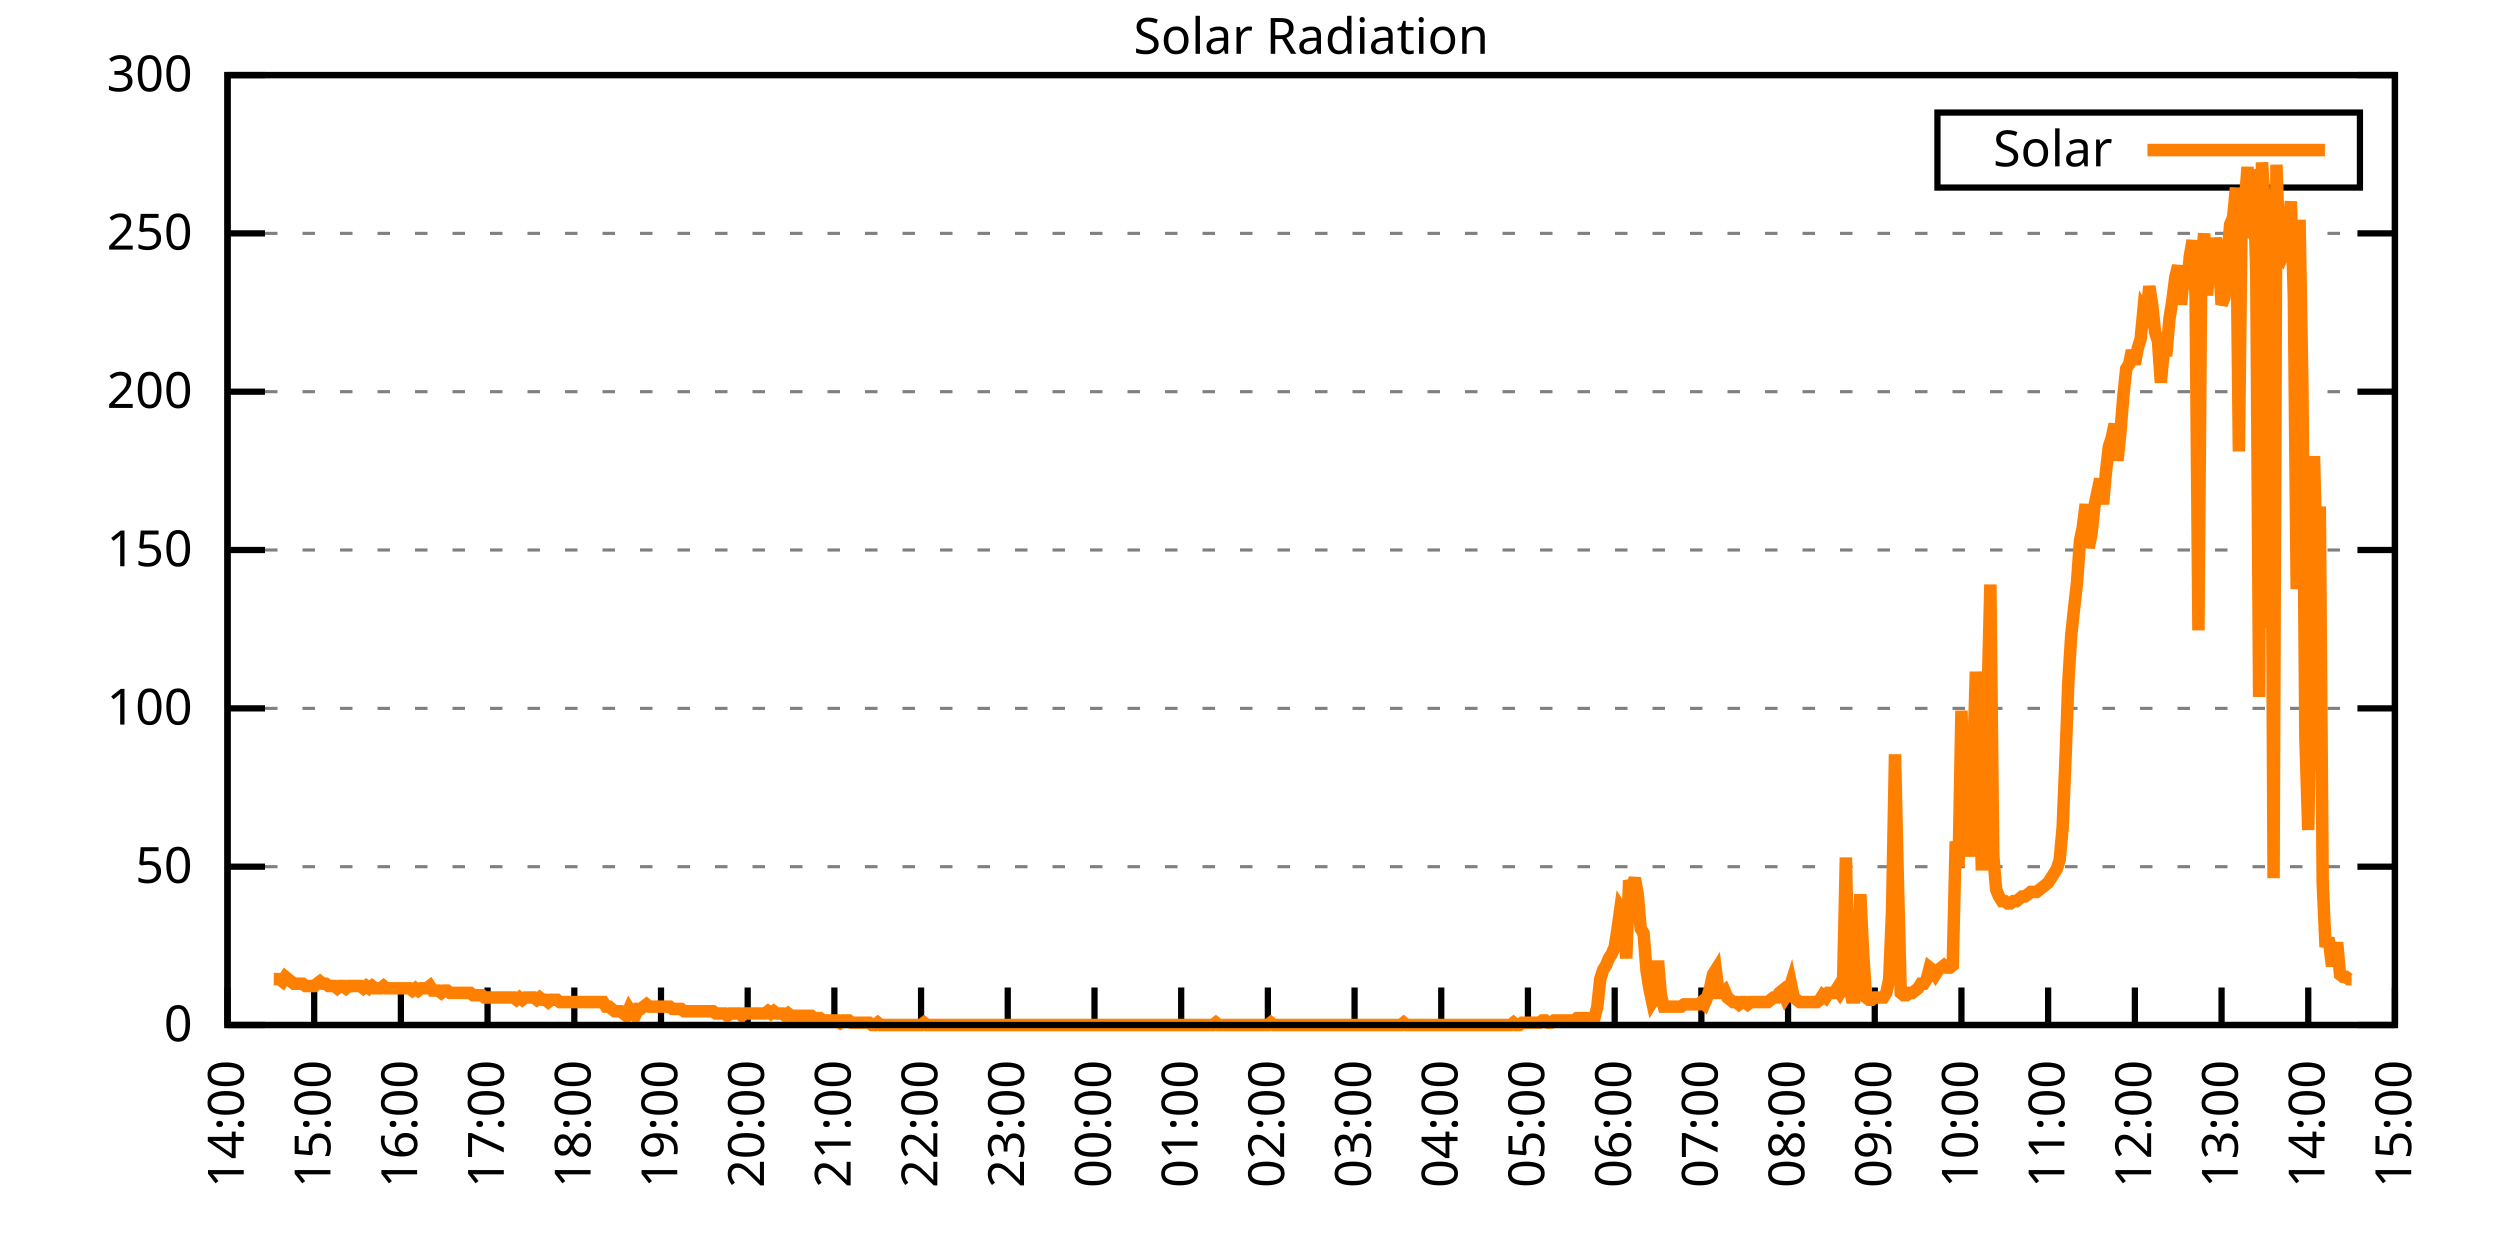
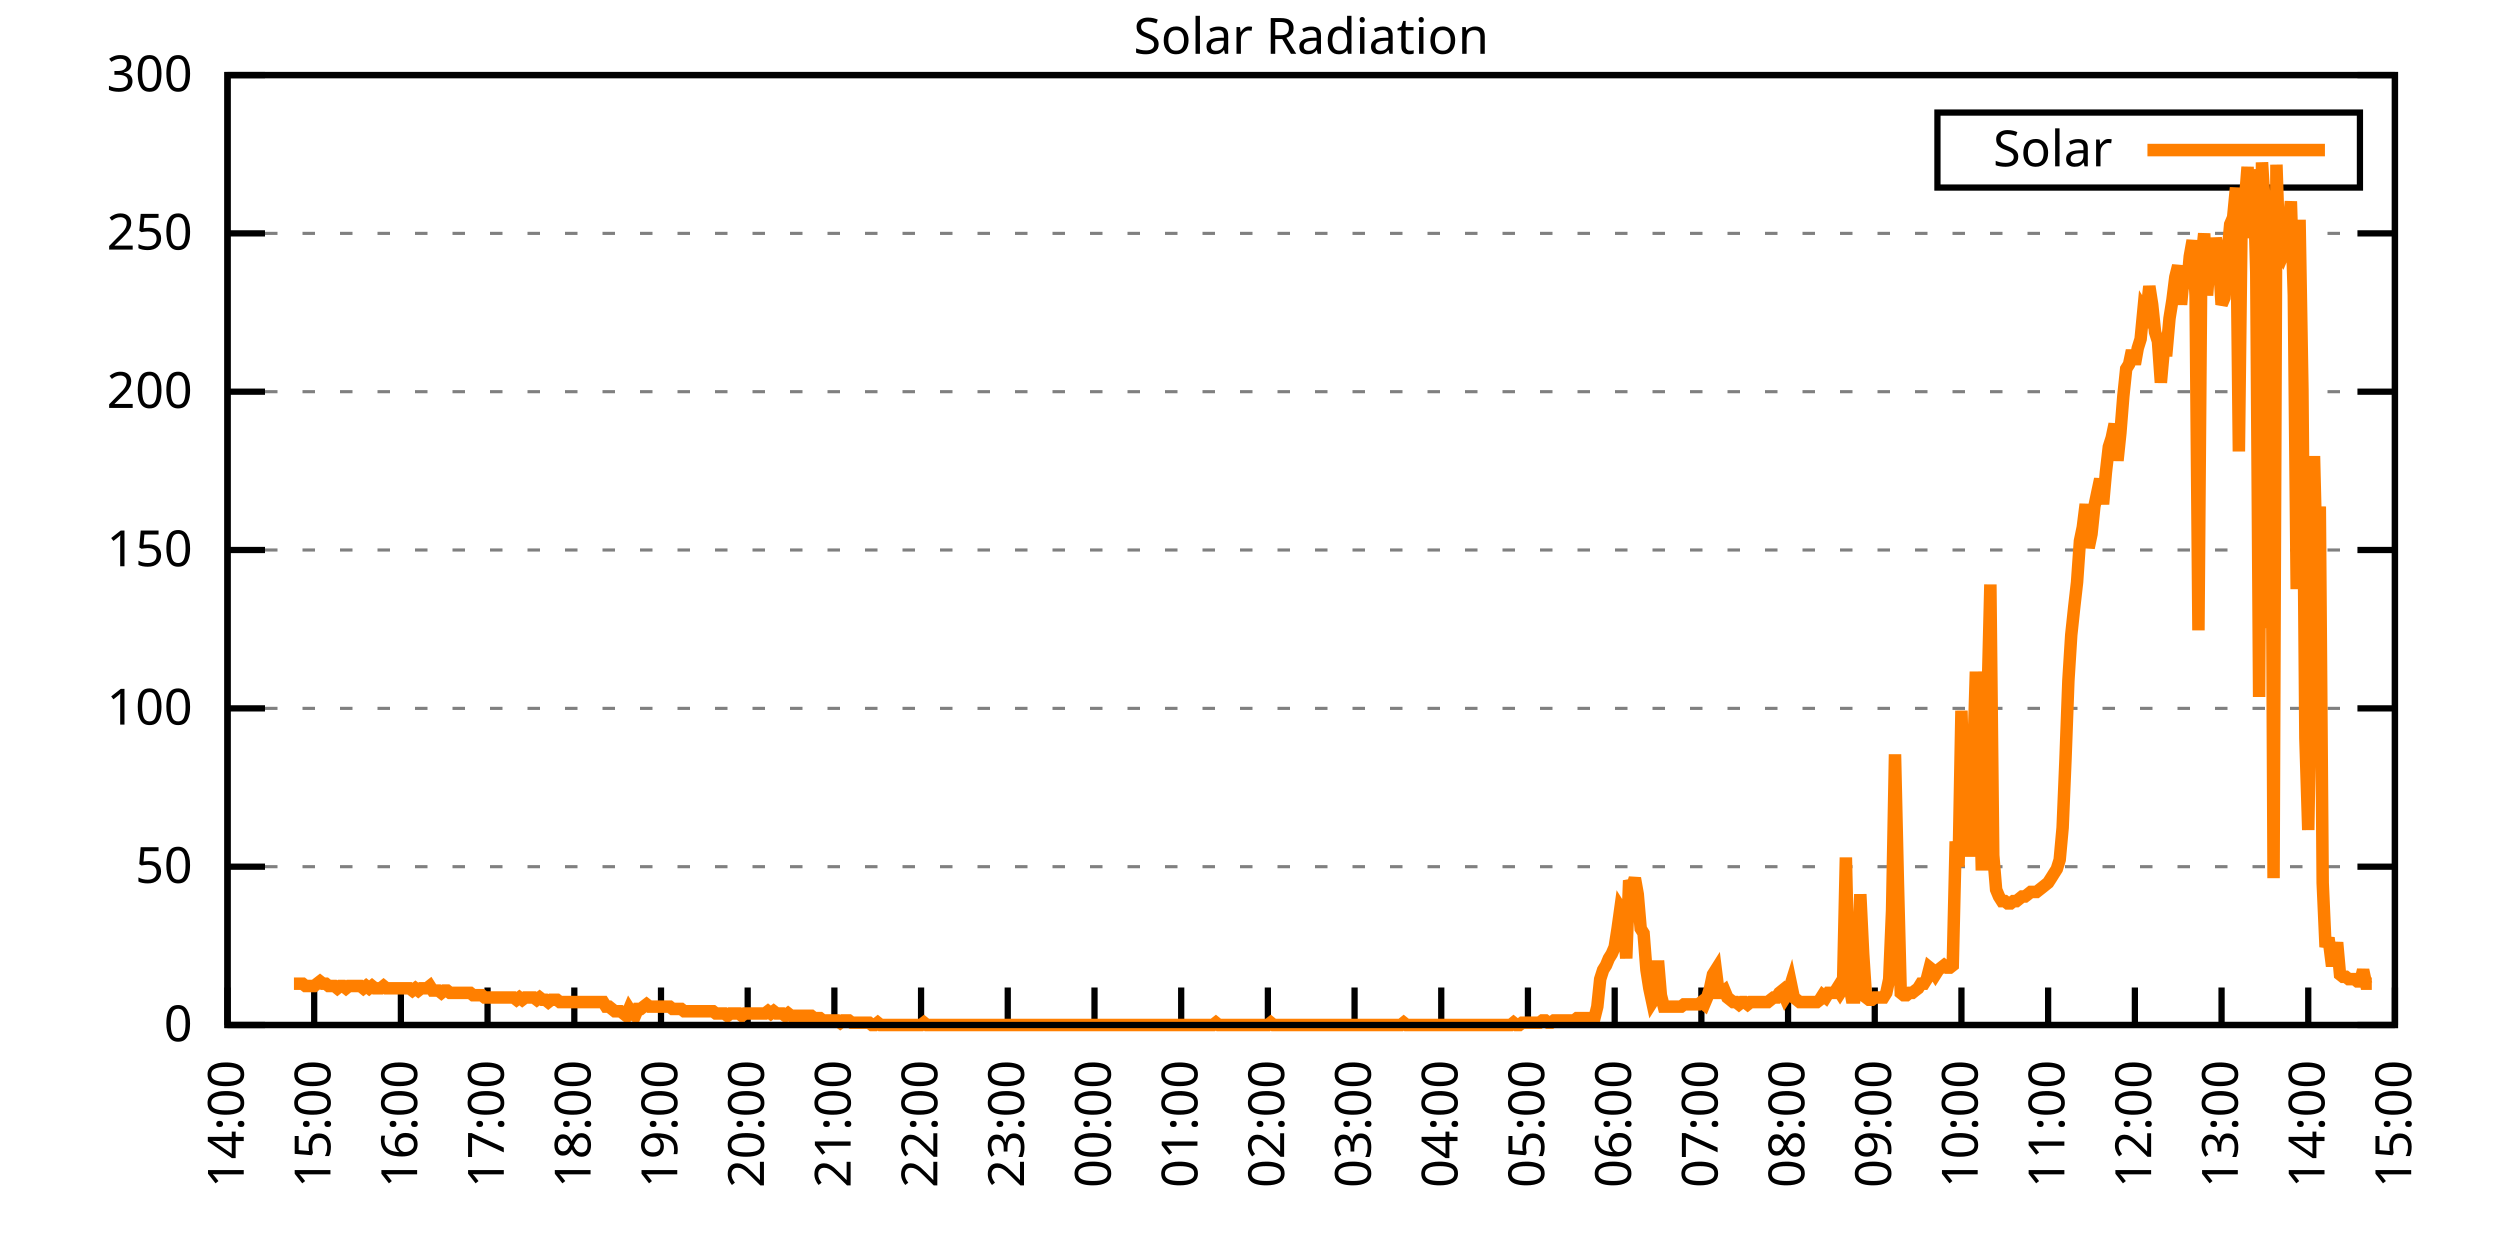
<svg xmlns="http://www.w3.org/2000/svg" xmlns:xlink="http://www.w3.org/1999/xlink" width="400" height="200" viewBox="0 0 400 200">
  <g id="gnuplot_canvas">
    <rect x="0" y="0" width="400" height="200" fill="none" />
    <defs>
      <circle id="gpDot" r="0.5" stroke-width="0.5" stroke="currentColor" />
      <path id="gpPt0" stroke-width="0.333" stroke="currentColor" d="M-1,0 h2 M0,-1 v2" />
      <path id="gpPt1" stroke-width="0.333" stroke="currentColor" d="M-1,-1 L1,1 M1,-1 L-1,1" />
      <path id="gpPt2" stroke-width="0.333" stroke="currentColor" d="M-1,0 L1,0 M0,-1 L0,1 M-1,-1 L1,1 M-1,1 L1,-1" />
      <rect id="gpPt3" stroke-width="0.333" stroke="currentColor" x="-1" y="-1" width="2" height="2" />
      <rect id="gpPt4" stroke-width="0.333" stroke="currentColor" fill="currentColor" x="-1" y="-1" width="2" height="2" />
      <circle id="gpPt5" stroke-width="0.333" stroke="currentColor" cx="0" cy="0" r="1" />
      <use xlink:href="#gpPt5" id="gpPt6" fill="currentColor" stroke="none" />
      <path id="gpPt7" stroke-width="0.333" stroke="currentColor" d="M0,-1.33 L-1.33,0.67 L1.33,0.67 z" />
      <use xlink:href="#gpPt7" id="gpPt8" fill="currentColor" stroke="none" />
      <use xlink:href="#gpPt7" id="gpPt9" stroke="currentColor" transform="rotate(180)" />
      <use xlink:href="#gpPt9" id="gpPt10" fill="currentColor" stroke="none" />
      <use xlink:href="#gpPt3" id="gpPt11" stroke="currentColor" transform="rotate(45)" />
      <use xlink:href="#gpPt11" id="gpPt12" fill="currentColor" stroke="none" />
      <path id="gpPt13" stroke-width="0.333" stroke="currentColor" d="M0,1.330 L1.265,0.411 L0.782,-1.067 L-0.782,-1.076 L-1.265,0.411 z" />
      <use xlink:href="#gpPt13" id="gpPt14" fill="currentColor" stroke="none" />
      <filter id="textbox" filterUnits="objectBoundingBox" x="0" y="0" height="1" width="1">
        <feFlood flood-color="white" flood-opacity="1" result="bgnd" />
        <feComposite in="SourceGraphic" in2="bgnd" operator="atop" />
      </filter>
      <filter id="greybox" filterUnits="objectBoundingBox" x="0" y="0" height="1" width="1">
        <feFlood flood-color="lightgrey" flood-opacity="1" result="grey" />
        <feComposite in="SourceGraphic" in2="grey" operator="atop" />
      </filter>
    </defs>
    <g fill="none" color="white" stroke="currentColor" stroke-width="1.00" stroke-linecap="butt" stroke-linejoin="miter">
</g>
    <g fill="none" color="black" stroke="currentColor" stroke-width="1.00" stroke-linecap="butt" stroke-linejoin="miter">
      <g stroke="none" shape-rendering="crispEdges">
        <polygon fill="rgb(255, 255, 255)" points="36.40,164.00 383.18,164.00 383.18,12.02 36.40,12.02 " />
      </g>
    </g>
    <g fill="none" color="black" stroke="currentColor" stroke-width="1.00" stroke-linecap="butt" stroke-linejoin="miter">
</g>
    <g fill="none" color="black" stroke="black" stroke-width="0.50" stroke-linecap="butt" stroke-linejoin="miter">
</g>
    <g fill="none" color="gray" stroke="currentColor" stroke-width="0.50" stroke-linecap="butt" stroke-linejoin="miter">
      <path stroke="gray" stroke-dasharray="2,4" class="gridline" d="M36.40,164.00 L383.19,164.00  " />
    </g>
    <g fill="none" color="gray" stroke="gray" stroke-width="1.00" stroke-linecap="butt" stroke-linejoin="miter">
</g>
    <g fill="none" color="black" stroke="currentColor" stroke-width="1.00" stroke-linecap="butt" stroke-linejoin="miter">
      <path stroke="black" d="M36.40,164.00 L42.40,164.00 M383.19,164.00 L377.19,164.00  " />
      <g transform="translate(30.80,166.60)" stroke="none" fill="black" font-family="Sans" font-size="8.00" text-anchor="end">
        <text>
          <tspan font-family="Sans"> 0</tspan>
        </text>
      </g>
    </g>
    <g fill="none" color="black" stroke="currentColor" stroke-width="1.00" stroke-linecap="butt" stroke-linejoin="miter">
</g>
    <g fill="none" color="black" stroke="black" stroke-width="0.50" stroke-linecap="butt" stroke-linejoin="miter">
</g>
    <g fill="none" color="gray" stroke="currentColor" stroke-width="0.50" stroke-linecap="butt" stroke-linejoin="miter">
      <path stroke="gray" stroke-dasharray="2,4" class="gridline" d="M36.40,138.67 L383.19,138.67  " />
    </g>
    <g fill="none" color="gray" stroke="gray" stroke-width="1.00" stroke-linecap="butt" stroke-linejoin="miter">
</g>
    <g fill="none" color="black" stroke="currentColor" stroke-width="1.00" stroke-linecap="butt" stroke-linejoin="miter">
      <path stroke="black" d="M36.40,138.67 L42.40,138.67 M383.19,138.67 L377.19,138.67  " />
      <g transform="translate(30.80,141.27)" stroke="none" fill="black" font-family="Sans" font-size="8.00" text-anchor="end">
        <text>
          <tspan font-family="Sans"> 50</tspan>
        </text>
      </g>
    </g>
    <g fill="none" color="black" stroke="currentColor" stroke-width="1.00" stroke-linecap="butt" stroke-linejoin="miter">
</g>
    <g fill="none" color="black" stroke="black" stroke-width="0.50" stroke-linecap="butt" stroke-linejoin="miter">
</g>
    <g fill="none" color="gray" stroke="currentColor" stroke-width="0.50" stroke-linecap="butt" stroke-linejoin="miter">
      <path stroke="gray" stroke-dasharray="2,4" class="gridline" d="M36.40,113.34 L383.19,113.34  " />
    </g>
    <g fill="none" color="gray" stroke="gray" stroke-width="1.00" stroke-linecap="butt" stroke-linejoin="miter">
</g>
    <g fill="none" color="black" stroke="currentColor" stroke-width="1.00" stroke-linecap="butt" stroke-linejoin="miter">
      <path stroke="black" d="M36.40,113.34 L42.40,113.34 M383.19,113.34 L377.19,113.34  " />
      <g transform="translate(30.80,115.94)" stroke="none" fill="black" font-family="Sans" font-size="8.00" text-anchor="end">
        <text>
          <tspan font-family="Sans"> 100</tspan>
        </text>
      </g>
    </g>
    <g fill="none" color="black" stroke="currentColor" stroke-width="1.00" stroke-linecap="butt" stroke-linejoin="miter">
</g>
    <g fill="none" color="black" stroke="black" stroke-width="0.50" stroke-linecap="butt" stroke-linejoin="miter">
</g>
    <g fill="none" color="gray" stroke="currentColor" stroke-width="0.50" stroke-linecap="butt" stroke-linejoin="miter">
      <path stroke="gray" stroke-dasharray="2,4" class="gridline" d="M36.40,88.00 L383.19,88.00  " />
    </g>
    <g fill="none" color="gray" stroke="gray" stroke-width="1.00" stroke-linecap="butt" stroke-linejoin="miter">
</g>
    <g fill="none" color="black" stroke="currentColor" stroke-width="1.00" stroke-linecap="butt" stroke-linejoin="miter">
      <path stroke="black" d="M36.40,88.00 L42.40,88.00 M383.19,88.00 L377.19,88.00  " />
      <g transform="translate(30.80,90.60)" stroke="none" fill="black" font-family="Sans" font-size="8.00" text-anchor="end">
        <text>
          <tspan font-family="Sans"> 150</tspan>
        </text>
      </g>
    </g>
    <g fill="none" color="black" stroke="currentColor" stroke-width="1.00" stroke-linecap="butt" stroke-linejoin="miter">
</g>
    <g fill="none" color="black" stroke="black" stroke-width="0.50" stroke-linecap="butt" stroke-linejoin="miter">
</g>
    <g fill="none" color="gray" stroke="currentColor" stroke-width="0.50" stroke-linecap="butt" stroke-linejoin="miter">
      <path stroke="gray" stroke-dasharray="2,4" class="gridline" d="M36.40,62.67 L383.19,62.67  " />
    </g>
    <g fill="none" color="gray" stroke="gray" stroke-width="1.00" stroke-linecap="butt" stroke-linejoin="miter">
</g>
    <g fill="none" color="black" stroke="currentColor" stroke-width="1.00" stroke-linecap="butt" stroke-linejoin="miter">
      <path stroke="black" d="M36.40,62.67 L42.40,62.67 M383.19,62.67 L377.19,62.67  " />
      <g transform="translate(30.80,65.27)" stroke="none" fill="black" font-family="Sans" font-size="8.00" text-anchor="end">
        <text>
          <tspan font-family="Sans"> 200</tspan>
        </text>
      </g>
    </g>
    <g fill="none" color="black" stroke="currentColor" stroke-width="1.00" stroke-linecap="butt" stroke-linejoin="miter">
</g>
    <g fill="none" color="black" stroke="black" stroke-width="0.50" stroke-linecap="butt" stroke-linejoin="miter">
</g>
    <g fill="none" color="gray" stroke="currentColor" stroke-width="0.50" stroke-linecap="butt" stroke-linejoin="miter">
      <path stroke="gray" stroke-dasharray="2,4" class="gridline" d="M36.40,37.34 L383.19,37.34  " />
    </g>
    <g fill="none" color="gray" stroke="gray" stroke-width="1.00" stroke-linecap="butt" stroke-linejoin="miter">
</g>
    <g fill="none" color="black" stroke="currentColor" stroke-width="1.00" stroke-linecap="butt" stroke-linejoin="miter">
      <path stroke="black" d="M36.40,37.34 L42.40,37.34 M383.19,37.34 L377.19,37.34  " />
      <g transform="translate(30.80,39.94)" stroke="none" fill="black" font-family="Sans" font-size="8.00" text-anchor="end">
        <text>
          <tspan font-family="Sans"> 250</tspan>
        </text>
      </g>
    </g>
    <g fill="none" color="black" stroke="currentColor" stroke-width="1.00" stroke-linecap="butt" stroke-linejoin="miter">
</g>
    <g fill="none" color="black" stroke="black" stroke-width="0.50" stroke-linecap="butt" stroke-linejoin="miter">
</g>
    <g fill="none" color="gray" stroke="currentColor" stroke-width="0.50" stroke-linecap="butt" stroke-linejoin="miter">
      <path stroke="gray" stroke-dasharray="2,4" class="gridline" d="M36.40,12.01 L383.19,12.01  " />
    </g>
    <g fill="none" color="gray" stroke="gray" stroke-width="1.00" stroke-linecap="butt" stroke-linejoin="miter">
</g>
    <g fill="none" color="black" stroke="currentColor" stroke-width="1.00" stroke-linecap="butt" stroke-linejoin="miter">
      <path stroke="black" d="M36.40,12.01 L42.40,12.01 M383.19,12.01 L377.19,12.01  " />
      <g transform="translate(30.80,14.61)" stroke="none" fill="black" font-family="Sans" font-size="8.00" text-anchor="end">
        <text>
          <tspan font-family="Sans"> 300</tspan>
        </text>
      </g>
    </g>
    <g fill="none" color="black" stroke="currentColor" stroke-width="1.00" stroke-linecap="butt" stroke-linejoin="miter">
      <path stroke="black" d="M36.40,164.00 L36.40,158.00  " />
      <g transform="translate(39.00,169.60) rotate(270.00)" stroke="none" fill="black" font-family="Sans" font-size="8.00" text-anchor="end">
        <text>
          <tspan font-family="Sans">14:00</tspan>
        </text>
      </g>
    </g>
    <g fill="none" color="black" stroke="currentColor" stroke-width="1.00" stroke-linecap="butt" stroke-linejoin="miter">
      <path stroke="black" d="M50.27,164.00 L50.27,158.00  " />
      <g transform="translate(52.87,169.60) rotate(270.00)" stroke="none" fill="black" font-family="Sans" font-size="8.00" text-anchor="end">
        <text>
          <tspan font-family="Sans">15:00</tspan>
        </text>
      </g>
    </g>
    <g fill="none" color="black" stroke="currentColor" stroke-width="1.00" stroke-linecap="butt" stroke-linejoin="miter">
      <path stroke="black" d="M64.14,164.00 L64.14,158.00  " />
      <g transform="translate(66.74,169.60) rotate(270.00)" stroke="none" fill="black" font-family="Sans" font-size="8.00" text-anchor="end">
        <text>
          <tspan font-family="Sans">16:00</tspan>
        </text>
      </g>
    </g>
    <g fill="none" color="black" stroke="currentColor" stroke-width="1.00" stroke-linecap="butt" stroke-linejoin="miter">
      <path stroke="black" d="M78.01,164.00 L78.01,158.00  " />
      <g transform="translate(80.61,169.60) rotate(270.00)" stroke="none" fill="black" font-family="Sans" font-size="8.00" text-anchor="end">
        <text>
          <tspan font-family="Sans">17:00</tspan>
        </text>
      </g>
    </g>
    <g fill="none" color="black" stroke="currentColor" stroke-width="1.00" stroke-linecap="butt" stroke-linejoin="miter">
      <path stroke="black" d="M91.89,164.00 L91.89,158.00  " />
      <g transform="translate(94.49,169.60) rotate(270.00)" stroke="none" fill="black" font-family="Sans" font-size="8.00" text-anchor="end">
        <text>
          <tspan font-family="Sans">18:00</tspan>
        </text>
      </g>
    </g>
    <g fill="none" color="black" stroke="currentColor" stroke-width="1.00" stroke-linecap="butt" stroke-linejoin="miter">
      <path stroke="black" d="M105.76,164.00 L105.76,158.00  " />
      <g transform="translate(108.36,169.60) rotate(270.00)" stroke="none" fill="black" font-family="Sans" font-size="8.00" text-anchor="end">
        <text>
          <tspan font-family="Sans">19:00</tspan>
        </text>
      </g>
    </g>
    <g fill="none" color="black" stroke="currentColor" stroke-width="1.00" stroke-linecap="butt" stroke-linejoin="miter">
      <path stroke="black" d="M119.63,164.00 L119.63,158.00  " />
      <g transform="translate(122.23,169.60) rotate(270.00)" stroke="none" fill="black" font-family="Sans" font-size="8.00" text-anchor="end">
        <text>
          <tspan font-family="Sans">20:00</tspan>
        </text>
      </g>
    </g>
    <g fill="none" color="black" stroke="currentColor" stroke-width="1.00" stroke-linecap="butt" stroke-linejoin="miter">
      <path stroke="black" d="M133.50,164.00 L133.50,158.00  " />
      <g transform="translate(136.10,169.60) rotate(270.00)" stroke="none" fill="black" font-family="Sans" font-size="8.00" text-anchor="end">
        <text>
          <tspan font-family="Sans">21:00</tspan>
        </text>
      </g>
    </g>
    <g fill="none" color="black" stroke="currentColor" stroke-width="1.00" stroke-linecap="butt" stroke-linejoin="miter">
      <path stroke="black" d="M147.37,164.00 L147.37,158.00  " />
      <g transform="translate(149.97,169.60) rotate(270.00)" stroke="none" fill="black" font-family="Sans" font-size="8.00" text-anchor="end">
        <text>
          <tspan font-family="Sans">22:00</tspan>
        </text>
      </g>
    </g>
    <g fill="none" color="black" stroke="currentColor" stroke-width="1.00" stroke-linecap="butt" stroke-linejoin="miter">
      <path stroke="black" d="M161.24,164.00 L161.24,158.00  " />
      <g transform="translate(163.84,169.60) rotate(270.00)" stroke="none" fill="black" font-family="Sans" font-size="8.00" text-anchor="end">
        <text>
          <tspan font-family="Sans">23:00</tspan>
        </text>
      </g>
    </g>
    <g fill="none" color="black" stroke="currentColor" stroke-width="1.00" stroke-linecap="butt" stroke-linejoin="miter">
      <path stroke="black" d="M175.12,164.00 L175.12,158.00  " />
      <g transform="translate(177.72,169.60) rotate(270.00)" stroke="none" fill="black" font-family="Sans" font-size="8.00" text-anchor="end">
        <text>
          <tspan font-family="Sans">00:00</tspan>
        </text>
      </g>
    </g>
    <g fill="none" color="black" stroke="currentColor" stroke-width="1.00" stroke-linecap="butt" stroke-linejoin="miter">
      <path stroke="black" d="M188.99,164.00 L188.99,158.00  " />
      <g transform="translate(191.59,169.60) rotate(270.00)" stroke="none" fill="black" font-family="Sans" font-size="8.00" text-anchor="end">
        <text>
          <tspan font-family="Sans">01:00</tspan>
        </text>
      </g>
    </g>
    <g fill="none" color="black" stroke="currentColor" stroke-width="1.00" stroke-linecap="butt" stroke-linejoin="miter">
      <path stroke="black" d="M202.86,164.00 L202.86,158.00  " />
      <g transform="translate(205.46,169.60) rotate(270.00)" stroke="none" fill="black" font-family="Sans" font-size="8.00" text-anchor="end">
        <text>
          <tspan font-family="Sans">02:00</tspan>
        </text>
      </g>
    </g>
    <g fill="none" color="black" stroke="currentColor" stroke-width="1.00" stroke-linecap="butt" stroke-linejoin="miter">
      <path stroke="black" d="M216.73,164.00 L216.73,158.00  " />
      <g transform="translate(219.33,169.60) rotate(270.00)" stroke="none" fill="black" font-family="Sans" font-size="8.00" text-anchor="end">
        <text>
          <tspan font-family="Sans">03:00</tspan>
        </text>
      </g>
    </g>
    <g fill="none" color="black" stroke="currentColor" stroke-width="1.00" stroke-linecap="butt" stroke-linejoin="miter">
      <path stroke="black" d="M230.60,164.00 L230.60,158.00  " />
      <g transform="translate(233.20,169.60) rotate(270.00)" stroke="none" fill="black" font-family="Sans" font-size="8.00" text-anchor="end">
        <text>
          <tspan font-family="Sans">04:00</tspan>
        </text>
      </g>
    </g>
    <g fill="none" color="black" stroke="currentColor" stroke-width="1.00" stroke-linecap="butt" stroke-linejoin="miter">
      <path stroke="black" d="M244.47,164.00 L244.47,158.00  " />
      <g transform="translate(247.07,169.60) rotate(270.00)" stroke="none" fill="black" font-family="Sans" font-size="8.00" text-anchor="end">
        <text>
          <tspan font-family="Sans">05:00</tspan>
        </text>
      </g>
    </g>
    <g fill="none" color="black" stroke="currentColor" stroke-width="1.00" stroke-linecap="butt" stroke-linejoin="miter">
      <path stroke="black" d="M258.35,164.00 L258.35,158.00  " />
      <g transform="translate(260.95,169.60) rotate(270.00)" stroke="none" fill="black" font-family="Sans" font-size="8.00" text-anchor="end">
        <text>
          <tspan font-family="Sans">06:00</tspan>
        </text>
      </g>
    </g>
    <g fill="none" color="black" stroke="currentColor" stroke-width="1.00" stroke-linecap="butt" stroke-linejoin="miter">
      <path stroke="black" d="M272.22,164.00 L272.22,158.00  " />
      <g transform="translate(274.82,169.60) rotate(270.00)" stroke="none" fill="black" font-family="Sans" font-size="8.00" text-anchor="end">
        <text>
          <tspan font-family="Sans">07:00</tspan>
        </text>
      </g>
    </g>
    <g fill="none" color="black" stroke="currentColor" stroke-width="1.00" stroke-linecap="butt" stroke-linejoin="miter">
      <path stroke="black" d="M286.09,164.00 L286.09,158.00  " />
      <g transform="translate(288.69,169.60) rotate(270.00)" stroke="none" fill="black" font-family="Sans" font-size="8.00" text-anchor="end">
        <text>
          <tspan font-family="Sans">08:00</tspan>
        </text>
      </g>
    </g>
    <g fill="none" color="black" stroke="currentColor" stroke-width="1.00" stroke-linecap="butt" stroke-linejoin="miter">
      <path stroke="black" d="M299.96,164.00 L299.96,158.00  " />
      <g transform="translate(302.56,169.60) rotate(270.00)" stroke="none" fill="black" font-family="Sans" font-size="8.00" text-anchor="end">
        <text>
          <tspan font-family="Sans">09:00</tspan>
        </text>
      </g>
    </g>
    <g fill="none" color="black" stroke="currentColor" stroke-width="1.00" stroke-linecap="butt" stroke-linejoin="miter">
      <path stroke="black" d="M313.83,164.00 L313.83,158.00  " />
      <g transform="translate(316.43,169.60) rotate(270.00)" stroke="none" fill="black" font-family="Sans" font-size="8.00" text-anchor="end">
        <text>
          <tspan font-family="Sans">10:00</tspan>
        </text>
      </g>
    </g>
    <g fill="none" color="black" stroke="currentColor" stroke-width="1.00" stroke-linecap="butt" stroke-linejoin="miter">
      <path stroke="black" d="M327.70,164.00 L327.70,158.00  " />
      <g transform="translate(330.30,169.60) rotate(270.00)" stroke="none" fill="black" font-family="Sans" font-size="8.00" text-anchor="end">
        <text>
          <tspan font-family="Sans">11:00</tspan>
        </text>
      </g>
    </g>
    <g fill="none" color="black" stroke="currentColor" stroke-width="1.00" stroke-linecap="butt" stroke-linejoin="miter">
      <path stroke="black" d="M341.58,164.00 L341.58,158.00  " />
      <g transform="translate(344.18,169.60) rotate(270.00)" stroke="none" fill="black" font-family="Sans" font-size="8.00" text-anchor="end">
        <text>
          <tspan font-family="Sans">12:00</tspan>
        </text>
      </g>
    </g>
    <g fill="none" color="black" stroke="currentColor" stroke-width="1.00" stroke-linecap="butt" stroke-linejoin="miter">
      <path stroke="black" d="M355.45,164.00 L355.45,158.00  " />
      <g transform="translate(358.05,169.60) rotate(270.00)" stroke="none" fill="black" font-family="Sans" font-size="8.00" text-anchor="end">
        <text>
          <tspan font-family="Sans">13:00</tspan>
        </text>
      </g>
    </g>
    <g fill="none" color="black" stroke="currentColor" stroke-width="1.00" stroke-linecap="butt" stroke-linejoin="miter">
      <path stroke="black" d="M369.32,164.00 L369.32,158.00  " />
      <g transform="translate(371.92,169.60) rotate(270.00)" stroke="none" fill="black" font-family="Sans" font-size="8.00" text-anchor="end">
        <text>
          <tspan font-family="Sans">14:00</tspan>
        </text>
      </g>
    </g>
    <g fill="none" color="black" stroke="currentColor" stroke-width="1.00" stroke-linecap="butt" stroke-linejoin="miter">
      <path stroke="black" d="M383.19,164.00 L383.19,158.00  " />
      <g transform="translate(385.79,169.60) rotate(270.00)" stroke="none" fill="black" font-family="Sans" font-size="8.00" text-anchor="end">
        <text>
          <tspan font-family="Sans">15:00</tspan>
        </text>
      </g>
    </g>
    <g fill="none" color="black" stroke="currentColor" stroke-width="1.00" stroke-linecap="butt" stroke-linejoin="miter">
</g>
    <g fill="none" color="black" stroke="currentColor" stroke-width="1.00" stroke-linecap="butt" stroke-linejoin="miter">
      <path stroke="black" d="M36.40,12.01 L36.40,164.00 L383.19,164.00 L383.19,12.01 L36.40,12.01 Z  " />
    </g>
    <g fill="none" color="black" stroke="currentColor" stroke-width="1.00" stroke-linecap="butt" stroke-linejoin="miter">
</g>
    <g fill="none" color="black" stroke="currentColor" stroke-width="1.00" stroke-linecap="butt" stroke-linejoin="miter">
      <path stroke="black" d="M309.99,30.01 L309.99,18.01 L377.59,18.01 L377.59,30.01 L309.99,30.01 Z  " />
    </g>
    <g id="Solar_Radiation_plot_1">
      <g fill="none" color="white" stroke="black" stroke-width="2.00" stroke-linecap="butt" stroke-linejoin="miter">
</g>
      <g fill="none" color="black" stroke="currentColor" stroke-width="2.00" stroke-linecap="butt" stroke-linejoin="miter">
        <g transform="translate(337.99,26.61)" stroke="none" fill="black" font-family="Sans" font-size="8.00" text-anchor="end">
          <text>
            <tspan font-family="Sans">Solar</tspan>
          </text>
        </g>
      </g>
      <g fill="none" color="black" stroke="currentColor" stroke-width="2.00" stroke-linecap="butt" stroke-linejoin="miter">
-         <path stroke="rgb(255, 127,   0)" d="M343.59,24.01 L371.99,24.01 M43.80,156.66 L44.26,156.66 L44.72,156.66 L45.19,157.03 L45.65,156.29 L46.11,156.66   L46.57,157.03 L47.03,157.39 L47.50,157.39 L47.96,157.39 L48.42,157.39 L48.88,157.76 L49.35,157.76 L49.81,157.76   L50.27,157.76 L50.73,157.39 L51.20,157.03 L51.66,157.39 L52.12,157.39 L52.58,157.76 L53.05,157.76 L53.51,157.76   L53.97,158.13 L54.43,157.76 L54.90,157.76 L55.36,158.13 L55.82,157.76 L56.28,157.76 L56.75,157.76 L57.21,157.76   L57.67,157.76 L58.13,158.13 L58.59,157.76 L59.06,158.13 L59.52,157.76 L59.98,158.13 L60.44,158.13 L60.91,158.13   L61.37,157.76 L61.83,158.13 L62.29,158.13 L62.76,158.13 L63.22,158.13 L63.68,158.13 L64.14,158.13 L64.61,158.13   L65.07,158.13 L65.53,158.13 L65.99,158.49 L66.46,158.13 L66.92,158.49 L67.38,158.13 L67.84,158.13 L68.30,158.13   L68.77,157.76 L69.23,158.49 L69.69,158.49 L70.15,158.49 L70.62,158.86 L71.08,158.49 L71.54,158.49 L72.00,158.86   L72.47,158.86 L72.93,158.86 L73.39,158.86 L73.85,158.86 L74.32,158.86 L74.78,158.86 L75.24,158.86 L75.70,159.23   L76.17,159.23 L76.63,159.23 L77.09,159.23 L77.55,159.60 L78.01,159.60 L78.48,159.60 L78.94,159.60 L79.40,159.60   L79.86,159.60 L80.33,159.60 L80.79,159.60 L81.25,159.60 L81.71,159.60 L82.18,159.60 L82.64,159.96 L83.10,159.60   L83.56,159.96 L84.03,159.60 L84.49,159.60 L84.95,159.60 L85.41,159.60 L85.88,159.96 L86.34,159.60 L86.80,159.96   L87.26,159.96 L87.72,160.33 L88.19,159.96 L88.65,159.96 L89.11,159.96 L89.57,160.33 L90.04,160.33 L90.50,160.33   L90.96,160.33 L91.42,160.33 L91.89,160.33 L92.35,160.33 L92.81,160.33 L93.27,160.33 L93.74,160.33 L94.20,160.33   L94.66,160.33 L95.12,160.33 L95.59,160.33 L96.05,160.33 L96.51,160.33 L96.97,161.06 L97.44,161.06 L97.90,161.43   L98.36,161.80 L98.82,161.80 L99.28,161.80 L99.75,162.16 L100.21,162.53 L100.67,161.43 L101.13,162.16 L101.60,162.53   L102.06,161.43 L102.52,161.43 L102.98,161.06 L103.45,160.70 L103.91,161.06 L104.37,161.06 L104.83,161.06 L105.30,161.06   L105.76,161.06 L106.22,161.06 L106.68,161.06 L107.15,161.06 L107.61,161.43 L108.07,161.43 L108.53,161.43 L108.99,161.43   L109.46,161.80 L109.92,161.80 L110.38,161.80 L110.84,161.80 L111.31,161.80 L111.77,161.80 L112.23,161.80 L112.69,161.80   L113.16,161.80 L113.62,161.80 L114.08,161.80 L114.54,162.16 L115.01,162.16 L115.47,162.16 L115.93,162.16 L116.39,162.53   L116.86,162.16 L117.32,162.16 L117.78,162.16 L118.24,162.16 L118.70,162.53 L119.17,162.16 L119.63,162.16 L120.09,162.16   L120.55,162.16 L121.02,162.16 L121.48,162.16 L121.94,162.16 L122.40,162.16 L122.87,161.80 L123.33,162.16 L123.79,161.80   L124.25,162.16 L124.72,162.16 L125.18,162.16 L125.64,162.53 L126.10,162.16 L126.57,162.53 L127.03,162.53 L127.49,162.53   L127.95,162.53 L128.41,162.53 L128.88,162.53 L129.34,162.53 L129.80,162.53 L130.26,162.90 L130.73,162.90 L131.19,162.90   L131.65,163.27 L132.11,163.27 L132.58,163.27 L133.04,163.27 L133.50,163.27 L133.96,163.27 L134.43,163.63 L134.89,163.27   L135.35,163.27 L135.81,163.27 L136.28,163.63 L136.74,163.63 L137.20,163.63 L137.66,163.63 L138.13,163.63 L138.59,163.63   L139.05,163.63 L139.51,164.00 L139.97,164.00 L140.44,163.63 L140.90,164.00 L141.36,164.00 L141.82,164.00 L142.29,164.00   L142.75,164.00 L143.21,164.00 L143.67,164.00 L144.14,164.00 L144.60,164.00 L145.06,164.00 L145.52,164.00 L145.99,164.00   L146.45,164.00 L146.91,164.00 L147.37,164.00 L147.84,163.63 L148.30,164.00 L148.76,164.00 L149.22,164.00 L149.68,164.00   L150.15,164.00 L150.61,164.00 L151.07,164.00 L151.53,164.00 L152.00,164.00 L152.46,164.00 L152.92,164.00 L153.38,164.00   L153.85,164.00 L154.31,164.00 L154.77,164.00 L155.23,164.00 L155.70,164.00 L156.16,164.00 L156.62,164.00 L157.08,164.00   L157.55,164.00 L158.01,164.00 L158.47,164.00 L158.93,164.00 L159.39,164.00 L159.86,164.00 L160.32,164.00 L160.78,164.00   L161.24,164.00 L161.71,164.00 L162.17,164.00 L162.63,164.00 L163.09,164.00 L163.56,164.00 L164.02,164.00 L164.48,164.00   L164.94,164.00 L165.41,164.00 L165.87,164.00 L166.33,164.00 L166.79,164.00 L167.26,164.00 L167.72,164.00 L168.18,164.00   L168.64,164.00 L169.10,164.00 L169.57,164.00 L170.03,164.00 L170.49,164.00 L170.95,164.00 L171.42,164.00 L171.88,164.00   L172.34,164.00 L172.80,164.00 L173.27,164.00 L173.73,164.00 L174.19,164.00 L174.65,164.00 L175.12,164.00 L175.58,164.00   L176.04,164.00 L176.50,164.00 L176.97,164.00 L177.43,164.00 L177.89,164.00 L178.35,164.00 L178.82,164.00 L179.28,164.00   L179.74,164.00 L180.20,164.00 L180.66,164.00 L181.13,164.00 L181.59,164.00 L182.05,164.00 L182.51,164.00 L182.98,164.00   L183.44,164.00 L183.90,164.00 L184.36,164.00 L184.83,164.00 L185.29,164.00 L185.75,164.00 L186.21,164.00 L186.68,164.00   L187.14,164.00 L187.60,164.00 L188.06,164.00 L188.53,164.00 L188.99,164.00 L189.45,164.00 L189.91,164.00 L190.37,164.00   L190.84,164.00 L191.30,164.00 L191.76,164.00 L192.22,164.00 L192.69,164.00 L193.15,164.00 L193.61,164.00 L194.07,164.00   L194.54,163.63 L195.00,164.00 L195.46,164.00 L195.92,164.00 L196.39,164.00 L196.85,164.00 L197.31,164.00 L197.77,164.00   L198.24,164.00 L198.70,164.00 L199.16,164.00 L199.62,164.00 L200.08,164.00 L200.55,164.00 L201.01,164.00 L201.47,164.00   L201.93,164.00 L202.40,164.00 L202.86,164.00 L203.32,163.63 L203.78,164.00 L204.25,164.00 L204.71,164.00 L205.17,164.00   L205.63,164.00 L206.10,164.00 L206.56,164.00 L207.02,164.00 L207.48,164.00 L207.95,164.00 L208.41,164.00 L208.87,164.00   L209.33,164.00 L209.80,164.00 L210.26,164.00 L210.72,164.00 L211.18,164.00 L211.64,164.00 L212.11,164.00 L212.57,164.00   L213.03,164.00 L213.49,164.00 L213.96,164.00 L214.42,164.00 L214.88,164.00 L215.34,164.00 L215.81,164.00 L216.27,164.00   L216.73,164.00 L217.19,164.00 L217.66,164.00 L218.12,164.00 L218.58,164.00 L219.04,164.00 L219.51,164.00 L219.97,164.00   L220.43,164.00 L220.89,164.00 L221.35,164.00 L221.82,164.00 L222.28,164.00 L222.74,164.00 L223.20,164.00 L223.67,164.00   L224.13,164.00 L224.59,163.63 L225.05,164.00 L225.52,164.00 L225.98,164.00 L226.44,164.00 L226.90,164.00 L227.37,164.00   L227.83,164.00 L228.29,164.00 L228.75,164.00 L229.22,164.00 L229.68,164.00 L230.14,164.00 L230.60,164.00 L231.06,164.00   L231.53,164.00 L231.99,164.00 L232.45,164.00 L232.91,164.00 L233.38,164.00 L233.84,164.00 L234.30,164.00 L234.76,164.00   L235.23,164.00 L235.69,164.00 L236.15,164.00 L236.61,164.00 L237.08,164.00 L237.54,164.00 L238.00,164.00 L238.46,164.00   L238.93,164.00 L239.39,164.00 L239.85,164.00 L240.31,164.00 L240.77,164.00 L241.24,164.00 L241.70,164.00 L242.16,163.63   L242.62,164.00 L243.09,164.00 L243.55,163.63 L244.01,163.63 L244.47,163.63 L244.94,163.63 L245.40,163.63 L245.86,163.63   L246.32,163.63 L246.79,163.27 L247.25,163.27 L247.71,163.63 L248.17,163.63 L248.64,163.27 L249.10,163.27 L249.56,163.27   L250.02,163.27 L250.49,163.27 L250.95,163.27 L251.41,163.27 L251.87,163.27 L252.33,162.90 L252.80,162.90 L253.26,162.90   L253.72,162.90 L254.18,162.90 L254.65,162.90 L255.11,162.90 L255.57,161.06 L256.03,156.66 L256.50,155.19 L256.96,154.46   L257.42,153.35 L257.88,152.62 L258.35,151.52 L258.81,148.58 L259.27,145.28 L259.73,146.01 L260.20,153.35 L260.66,140.87   L261.12,141.98 L261.58,140.51 L262.04,143.08 L262.51,148.58 L262.97,149.32 L263.43,155.19 L263.89,158.13 L264.36,160.33   L264.82,159.60 L265.28,153.72 L265.74,159.23 L266.21,161.06 L266.67,161.06 L267.13,161.06 L267.59,161.06 L268.06,161.06   L268.52,161.06 L268.98,161.06 L269.44,160.70 L269.91,160.70 L270.37,160.70 L270.83,160.70 L271.29,160.70 L271.75,160.70   L272.22,160.33 L272.68,160.70 L273.14,159.60 L273.60,158.13 L274.07,155.92 L274.53,155.19 L274.99,158.86 L275.45,158.86   L275.92,158.49 L276.38,159.60 L276.84,159.96 L277.30,160.33 L277.77,160.33 L278.23,160.70 L278.69,160.33 L279.15,160.33   L279.62,160.70 L280.08,160.33 L280.54,160.33 L281.00,160.33 L281.46,160.33 L281.93,160.33 L282.39,160.33 L282.85,160.33   L283.31,159.96 L283.78,159.60 L284.24,159.60 L284.70,158.86 L285.16,158.49 L285.63,159.60 L286.09,158.86 L286.55,157.39   L287.01,159.60 L287.48,159.96 L287.94,160.33 L288.40,160.33 L288.86,160.33 L289.33,160.33 L289.79,160.33 L290.25,160.33   L290.71,160.33 L291.18,159.96 L291.64,159.23 L292.10,159.60 L292.56,158.86 L293.02,158.86 L293.49,158.86 L293.95,158.13   L294.41,158.86 L294.87,158.13 L295.34,137.20 L295.80,157.03 L296.26,159.60 L296.72,159.60 L297.19,155.56 L297.65,143.08   L298.11,152.62 L298.57,159.60 L299.04,159.96 L299.50,159.96 L299.96,159.60 L300.42,159.60 L300.89,159.60 L301.35,159.60   L301.81,158.86 L302.27,156.66 L302.73,145.65 L303.20,120.69 L303.66,140.87 L304.12,158.86 L304.58,159.23 L305.05,159.23   L305.51,158.86 L305.97,158.86 L306.43,158.49 L306.90,158.13 L307.36,157.39 L307.82,157.39 L308.28,156.66 L308.75,154.82   L309.21,155.19 L309.67,155.92 L310.13,155.19 L310.60,154.82 L311.06,154.46 L311.52,154.82 L311.98,154.82 L312.44,154.46   L312.91,134.63 L313.37,138.67 L313.83,113.71 L314.29,131.33 L314.76,136.10 L315.22,136.10 L315.68,122.89 L316.14,107.47   L316.61,117.75 L317.07,138.30 L317.53,138.30 L317.99,112.61 L318.46,93.52 L318.92,136.84 L319.38,142.34 L319.84,143.44   L320.31,144.18 L320.77,144.18 L321.23,144.55 L321.69,144.55 L322.15,144.18 L322.62,144.18 L323.08,143.81 L323.54,143.44   L324.00,143.44 L324.47,143.08 L324.93,142.71 L325.39,142.71 L325.85,142.71 L326.32,142.34 L326.78,141.98 L327.24,141.61   L327.70,141.24 L328.17,140.51 L328.63,139.77 L329.09,139.04 L329.55,137.57 L330.02,132.43 L330.48,121.42 L330.94,108.94   L331.40,101.60 L331.87,97.19 L332.33,93.15 L332.79,86.55 L333.25,84.34 L333.71,80.67 L334.18,87.65 L334.64,85.45   L335.10,81.04 L335.56,78.84 L336.03,76.64 L336.49,80.67 L336.95,75.53 L337.41,71.50 L337.88,70.03 L338.34,67.83   L338.80,73.70 L339.26,69.29 L339.73,63.42 L340.19,59.02 L340.65,58.28 L341.11,56.08 L341.58,58.28 L342.04,55.71   L342.50,54.24 L342.96,49.47 L343.42,50.21 L343.89,45.80 L344.35,48.74 L344.81,53.14 L345.27,54.61 L345.74,61.22   L346.20,56.08 L346.66,56.08 L347.12,50.94 L347.59,48.00 L348.05,44.33 L348.51,42.50 L348.97,48.74 L349.44,43.60   L349.90,46.17 L350.36,41.03 L350.82,38.46 L351.29,47.27 L351.75,100.86 L352.21,41.76 L352.67,37.36 L353.13,47.27   L353.60,41.03 L354.06,42.50 L354.52,38.09 L354.98,40.66 L355.45,48.74 L355.91,47.64 L356.37,41.03 L356.83,35.89   L357.30,34.79 L357.76,30.02 L358.22,72.23 L358.68,33.32 L359.15,32.59 L359.61,26.71 L360.07,38.09 L360.53,27.08   L361.00,43.60 L361.46,111.51 L361.92,25.98 L362.38,33.32 L362.84,100.50 L363.31,45.80 L363.77,140.51 L364.23,26.35   L364.69,40.30 L365.16,41.03 L365.62,39.93 L366.08,37.36 L366.54,32.22 L367.01,47.27 L367.47,94.26 L367.93,35.16   L368.39,62.32 L368.86,118.12 L369.32,132.80 L369.78,105.27 L370.24,72.97 L370.71,92.05 L371.17,81.04 L371.63,141.24   L372.09,151.52 L372.56,150.05 L373.02,153.72 L373.48,153.72 L373.94,150.79 L374.40,155.92 L374.87,156.29 L375.33,156.29   L375.79,156.66 L376.25,156.66  " />
+         <path stroke="rgb(255, 127,   0)" d="M343.59,24.01 L371.99,24.01 M47.03,157.39 L47.50,157.39 L47.96,157.39 L48.42,157.39 L48.88,157.76 L49.35,157.76   L49.81,157.76 L50.27,157.76 L50.73,157.39 L51.20,157.03 L51.66,157.39 L52.12,157.39 L52.58,157.76 L53.05,157.76   L53.51,157.76 L53.97,158.13 L54.43,157.76 L54.90,157.76 L55.36,158.13 L55.82,157.76 L56.28,157.76 L56.75,157.76   L57.21,157.76 L57.67,157.76 L58.13,158.13 L58.59,157.76 L59.06,158.13 L59.52,157.76 L59.98,158.13 L60.44,158.13   L60.91,158.13 L61.37,157.76 L61.83,158.13 L62.29,158.13 L62.76,158.13 L63.22,158.13 L63.68,158.13 L64.14,158.13   L64.61,158.13 L65.07,158.13 L65.53,158.13 L65.99,158.49 L66.46,158.13 L66.92,158.49 L67.38,158.13 L67.84,158.13   L68.30,158.13 L68.77,157.76 L69.23,158.49 L69.69,158.49 L70.15,158.49 L70.62,158.86 L71.08,158.49 L71.54,158.49   L72.00,158.86 L72.47,158.86 L72.93,158.86 L73.39,158.86 L73.85,158.86 L74.32,158.86 L74.78,158.86 L75.24,158.86   L75.70,159.23 L76.17,159.23 L76.63,159.23 L77.09,159.23 L77.55,159.60 L78.01,159.60 L78.48,159.60 L78.94,159.60   L79.40,159.60 L79.86,159.60 L80.33,159.60 L80.79,159.60 L81.25,159.60 L81.71,159.60 L82.18,159.60 L82.64,159.96   L83.10,159.60 L83.56,159.96 L84.03,159.60 L84.49,159.60 L84.95,159.60 L85.41,159.60 L85.88,159.96 L86.34,159.60   L86.80,159.96 L87.26,159.96 L87.72,160.33 L88.19,159.96 L88.65,159.96 L89.11,159.96 L89.57,160.33 L90.04,160.33   L90.50,160.33 L90.96,160.33 L91.42,160.33 L91.89,160.33 L92.35,160.33 L92.81,160.33 L93.27,160.33 L93.74,160.33   L94.20,160.33 L94.66,160.33 L95.12,160.33 L95.59,160.33 L96.05,160.33 L96.51,160.33 L96.97,161.06 L97.44,161.06   L97.90,161.43 L98.36,161.80 L98.82,161.80 L99.28,161.80 L99.75,162.16 L100.21,162.53 L100.67,161.43 L101.13,162.16   L101.60,162.53 L102.06,161.43 L102.52,161.43 L102.98,161.06 L103.45,160.70 L103.91,161.06 L104.37,161.06 L104.83,161.06   L105.30,161.06 L105.76,161.06 L106.22,161.06 L106.68,161.06 L107.15,161.06 L107.61,161.43 L108.07,161.43 L108.53,161.43   L108.99,161.43 L109.46,161.80 L109.92,161.80 L110.38,161.80 L110.84,161.80 L111.31,161.80 L111.77,161.80 L112.23,161.80   L112.69,161.80 L113.16,161.80 L113.62,161.80 L114.08,161.80 L114.54,162.16 L115.01,162.16 L115.47,162.16 L115.93,162.16   L116.39,162.53 L116.86,162.16 L117.32,162.16 L117.78,162.16 L118.24,162.16 L118.70,162.53 L119.17,162.16 L119.63,162.16   L120.09,162.16 L120.55,162.16 L121.02,162.16 L121.48,162.16 L121.94,162.16 L122.40,162.16 L122.87,161.80 L123.33,162.16   L123.79,161.80 L124.25,162.16 L124.72,162.16 L125.18,162.16 L125.64,162.53 L126.10,162.16 L126.57,162.53 L127.03,162.53   L127.49,162.53 L127.95,162.53 L128.41,162.53 L128.88,162.53 L129.34,162.53 L129.80,162.53 L130.26,162.90 L130.73,162.90   L131.19,162.90 L131.65,163.27 L132.11,163.27 L132.58,163.27 L133.04,163.27 L133.50,163.27 L133.96,163.27 L134.43,163.63   L134.89,163.27 L135.35,163.27 L135.81,163.27 L136.28,163.63 L136.74,163.63 L137.20,163.63 L137.66,163.63 L138.13,163.63   L138.59,163.63 L139.05,163.63 L139.51,164.00 L139.97,164.00 L140.44,163.63 L140.90,164.00 L141.36,164.00 L141.82,164.00   L142.29,164.00 L142.75,164.00 L143.21,164.00 L143.67,164.00 L144.14,164.00 L144.60,164.00 L145.06,164.00 L145.52,164.00   L145.99,164.00 L146.45,164.00 L146.91,164.00 L147.37,164.00 L147.84,163.63 L148.30,164.00 L148.76,164.00 L149.22,164.00   L149.68,164.00 L150.15,164.00 L150.61,164.00 L151.07,164.00 L151.53,164.00 L152.00,164.00 L152.46,164.00 L152.92,164.00   L153.38,164.00 L153.85,164.00 L154.31,164.00 L154.77,164.00 L155.23,164.00 L155.70,164.00 L156.16,164.00 L156.62,164.00   L157.08,164.00 L157.55,164.00 L158.01,164.00 L158.47,164.00 L158.93,164.00 L159.39,164.00 L159.86,164.00 L160.32,164.00   L160.78,164.00 L161.24,164.00 L161.71,164.00 L162.17,164.00 L162.63,164.00 L163.09,164.00 L163.56,164.00 L164.02,164.00   L164.48,164.00 L164.94,164.00 L165.41,164.00 L165.87,164.00 L166.33,164.00 L166.79,164.00 L167.26,164.00 L167.72,164.00   L168.18,164.00 L168.64,164.00 L169.10,164.00 L169.57,164.00 L170.03,164.00 L170.49,164.00 L170.95,164.00 L171.42,164.00   L171.88,164.00 L172.34,164.00 L172.80,164.00 L173.27,164.00 L173.73,164.00 L174.19,164.00 L174.65,164.00 L175.12,164.00   L175.58,164.00 L176.04,164.00 L176.50,164.00 L176.97,164.00 L177.43,164.00 L177.89,164.00 L178.35,164.00 L178.82,164.00   L179.28,164.00 L179.74,164.00 L180.20,164.00 L180.66,164.00 L181.13,164.00 L181.59,164.00 L182.05,164.00 L182.51,164.00   L182.98,164.00 L183.44,164.00 L183.90,164.00 L184.36,164.00 L184.83,164.00 L185.29,164.00 L185.75,164.00 L186.21,164.00   L186.68,164.00 L187.14,164.00 L187.60,164.00 L188.06,164.00 L188.53,164.00 L188.99,164.00 L189.45,164.00 L189.91,164.00   L190.37,164.00 L190.84,164.00 L191.30,164.00 L191.76,164.00 L192.22,164.00 L192.69,164.00 L193.15,164.00 L193.61,164.00   L194.07,164.00 L194.54,163.63 L195.00,164.00 L195.46,164.00 L195.92,164.00 L196.39,164.00 L196.85,164.00 L197.31,164.00   L197.77,164.00 L198.24,164.00 L198.70,164.00 L199.16,164.00 L199.62,164.00 L200.08,164.00 L200.55,164.00 L201.01,164.00   L201.47,164.00 L201.93,164.00 L202.40,164.00 L202.86,164.00 L203.32,163.63 L203.78,164.00 L204.25,164.00 L204.71,164.00   L205.17,164.00 L205.63,164.00 L206.10,164.00 L206.56,164.00 L207.02,164.00 L207.48,164.00 L207.95,164.00 L208.41,164.00   L208.87,164.00 L209.33,164.00 L209.80,164.00 L210.26,164.00 L210.72,164.00 L211.18,164.00 L211.64,164.00 L212.11,164.00   L212.57,164.00 L213.03,164.00 L213.49,164.00 L213.96,164.00 L214.42,164.00 L214.88,164.00 L215.34,164.00 L215.81,164.00   L216.27,164.00 L216.73,164.00 L217.19,164.00 L217.66,164.00 L218.12,164.00 L218.58,164.00 L219.04,164.00 L219.51,164.00   L219.97,164.00 L220.43,164.00 L220.89,164.00 L221.35,164.00 L221.82,164.00 L222.28,164.00 L222.74,164.00 L223.20,164.00   L223.67,164.00 L224.13,164.00 L224.59,163.63 L225.05,164.00 L225.52,164.00 L225.98,164.00 L226.44,164.00 L226.90,164.00   L227.37,164.00 L227.83,164.00 L228.29,164.00 L228.75,164.00 L229.22,164.00 L229.68,164.00 L230.14,164.00 L230.60,164.00   L231.06,164.00 L231.53,164.00 L231.99,164.00 L232.45,164.00 L232.91,164.00 L233.38,164.00 L233.84,164.00 L234.30,164.00   L234.76,164.00 L235.23,164.00 L235.69,164.00 L236.15,164.00 L236.61,164.00 L237.08,164.00 L237.54,164.00 L238.00,164.00   L238.46,164.00 L238.93,164.00 L239.39,164.00 L239.85,164.00 L240.31,164.00 L240.77,164.00 L241.24,164.00 L241.70,164.00   L242.16,163.63 L242.62,164.00 L243.09,164.00 L243.55,163.63 L244.01,163.63 L244.47,163.63 L244.94,163.63 L245.40,163.63   L245.86,163.63 L246.32,163.63 L246.79,163.27 L247.25,163.27 L247.71,163.63 L248.17,163.63 L248.64,163.27 L249.10,163.27   L249.56,163.27 L250.02,163.27 L250.49,163.27 L250.95,163.27 L251.41,163.27 L251.87,163.27 L252.33,162.90 L252.80,162.90   L253.26,162.90 L253.72,162.90 L254.18,162.90 L254.65,162.90 L255.11,162.90 L255.57,161.06 L256.03,156.66 L256.50,155.19   L256.96,154.46 L257.42,153.35 L257.88,152.62 L258.35,151.52 L258.81,148.58 L259.27,145.28 L259.73,146.01 L260.20,153.35   L260.66,140.87 L261.12,141.98 L261.58,140.51 L262.04,143.08 L262.51,148.58 L262.97,149.32 L263.43,155.19 L263.89,158.13   L264.36,160.33 L264.82,159.60 L265.28,153.72 L265.74,159.23 L266.21,161.06 L266.67,161.06 L267.13,161.06 L267.59,161.06   L268.06,161.06 L268.52,161.06 L268.98,161.06 L269.44,160.70 L269.91,160.70 L270.37,160.70 L270.83,160.70 L271.29,160.70   L271.75,160.70 L272.22,160.33 L272.68,160.70 L273.14,159.60 L273.60,158.13 L274.07,155.92 L274.53,155.19 L274.99,158.86   L275.45,158.86 L275.92,158.49 L276.38,159.60 L276.84,159.96 L277.30,160.33 L277.77,160.33 L278.23,160.70 L278.69,160.33   L279.15,160.33 L279.62,160.70 L280.08,160.33 L280.54,160.33 L281.00,160.33 L281.46,160.33 L281.93,160.33 L282.39,160.33   L282.85,160.33 L283.31,159.96 L283.78,159.60 L284.24,159.60 L284.70,158.86 L285.16,158.49 L285.63,159.60 L286.09,158.86   L286.55,157.39 L287.01,159.60 L287.48,159.96 L287.94,160.33 L288.40,160.33 L288.86,160.33 L289.33,160.33 L289.79,160.33   L290.25,160.33 L290.71,160.33 L291.18,159.96 L291.64,159.23 L292.10,159.60 L292.56,158.86 L293.02,158.86 L293.49,158.86   L293.95,158.13 L294.41,158.86 L294.87,158.13 L295.34,137.20 L295.80,157.03 L296.26,159.60 L296.72,159.60 L297.19,155.56   L297.65,143.08 L298.11,152.62 L298.57,159.60 L299.04,159.96 L299.50,159.96 L299.96,159.60 L300.42,159.60 L300.89,159.60   L301.35,159.60 L301.81,158.86 L302.27,156.66 L302.73,145.65 L303.20,120.69 L303.66,140.87 L304.12,158.86 L304.58,159.23   L305.05,159.23 L305.51,158.86 L305.97,158.86 L306.43,158.49 L306.90,158.13 L307.36,157.39 L307.82,157.39 L308.28,156.66   L308.75,154.82 L309.21,155.19 L309.67,155.92 L310.13,155.19 L310.60,154.82 L311.06,154.46 L311.52,154.82 L311.98,154.82   L312.44,154.46 L312.91,134.63 L313.37,138.67 L313.83,113.71 L314.29,131.33 L314.76,136.10 L315.22,136.10 L315.68,122.89   L316.14,107.47 L316.61,117.75 L317.07,138.30 L317.53,138.30 L317.99,112.61 L318.46,93.52 L318.92,136.84 L319.38,142.34   L319.84,143.44 L320.31,144.18 L320.77,144.18 L321.23,144.55 L321.69,144.55 L322.15,144.18 L322.62,144.18 L323.08,143.81   L323.54,143.44 L324.00,143.44 L324.47,143.08 L324.93,142.71 L325.39,142.71 L325.85,142.71 L326.32,142.34 L326.78,141.98   L327.24,141.61 L327.70,141.24 L328.17,140.51 L328.63,139.77 L329.09,139.04 L329.55,137.57 L330.02,132.43 L330.48,121.42   L330.94,108.94 L331.40,101.60 L331.87,97.19 L332.33,93.15 L332.79,86.55 L333.25,84.34 L333.71,80.67 L334.18,87.65   L334.64,85.45 L335.10,81.04 L335.56,78.84 L336.03,76.64 L336.49,80.67 L336.95,75.53 L337.41,71.50 L337.88,70.03   L338.34,67.83 L338.80,73.70 L339.26,69.29 L339.73,63.42 L340.19,59.02 L340.65,58.28 L341.11,56.08 L341.58,58.28   L342.04,55.71 L342.50,54.24 L342.96,49.47 L343.42,50.21 L343.89,45.80 L344.35,48.74 L344.81,53.14 L345.27,54.61   L345.74,61.22 L346.20,56.08 L346.66,56.08 L347.12,50.94 L347.59,48.00 L348.05,44.33 L348.51,42.50 L348.97,48.74   L349.44,43.60 L349.90,46.17 L350.36,41.03 L350.82,38.46 L351.29,47.27 L351.75,100.86 L352.21,41.76 L352.67,37.36   L353.13,47.27 L353.60,41.03 L354.06,42.50 L354.52,38.09 L354.98,40.66 L355.45,48.74 L355.91,47.64 L356.37,41.03   L356.83,35.89 L357.30,34.79 L357.76,30.02 L358.22,72.23 L358.68,33.32 L359.15,32.59 L359.61,26.71 L360.07,38.09   L360.53,27.08 L361.00,43.60 L361.46,111.51 L361.92,25.98 L362.38,33.32 L362.84,100.50 L363.31,45.80 L363.77,140.51   L364.23,26.35 L364.69,40.30 L365.16,41.03 L365.62,39.93 L366.08,37.36 L366.54,32.22 L367.01,47.27 L367.47,94.26   L367.93,35.16 L368.39,62.32 L368.86,118.12 L369.32,132.80 L369.78,105.27 L370.24,72.97 L370.71,92.05 L371.17,81.04   L371.63,141.24 L372.09,151.52 L372.56,150.05 L373.02,153.72 L373.48,153.72 L373.94,150.79 L374.40,155.92 L374.87,156.29   L375.33,156.29 L375.79,156.66 L376.25,156.66 L376.72,156.66 L377.18,157.03 L377.64,157.03 L378.10,155.19 L378.57,157.39   L379.03,157.39 L379.49,157.39  " />
      </g>
    </g>
    <g fill="none" color="black" stroke="currentColor" stroke-width="2.00" stroke-linecap="butt" stroke-linejoin="miter">
</g>
    <g fill="none" color="black" stroke="black" stroke-width="1.00" stroke-linecap="butt" stroke-linejoin="miter">
</g>
    <g fill="none" color="black" stroke="currentColor" stroke-width="1.00" stroke-linecap="butt" stroke-linejoin="miter">
      <path stroke="black" d="M36.40,12.01 L36.40,164.00 L383.19,164.00 L383.19,12.01 L36.40,12.01 Z  " />
      <g transform="translate(6.80,88.01) rotate(270.00)" stroke="none" fill="black" font-family="Sans" font-size="8.00" text-anchor="middle">
        <text />
      </g>
    </g>
    <g fill="none" color="black" stroke="currentColor" stroke-width="1.00" stroke-linecap="butt" stroke-linejoin="miter">
</g>
    <g fill="none" color="black" stroke="currentColor" stroke-width="1.00" stroke-linecap="butt" stroke-linejoin="miter">
      <g transform="translate(209.79,8.61)" stroke="none" fill="black" font-family="Sans" font-size="8.00" text-anchor="middle">
        <text>
          <tspan font-family="Sans">Solar Radiation</tspan>
        </text>
      </g>
    </g>
    <g fill="none" color="black" stroke="currentColor" stroke-width="1.00" stroke-linecap="butt" stroke-linejoin="miter">
</g>
  </g>
</svg>
